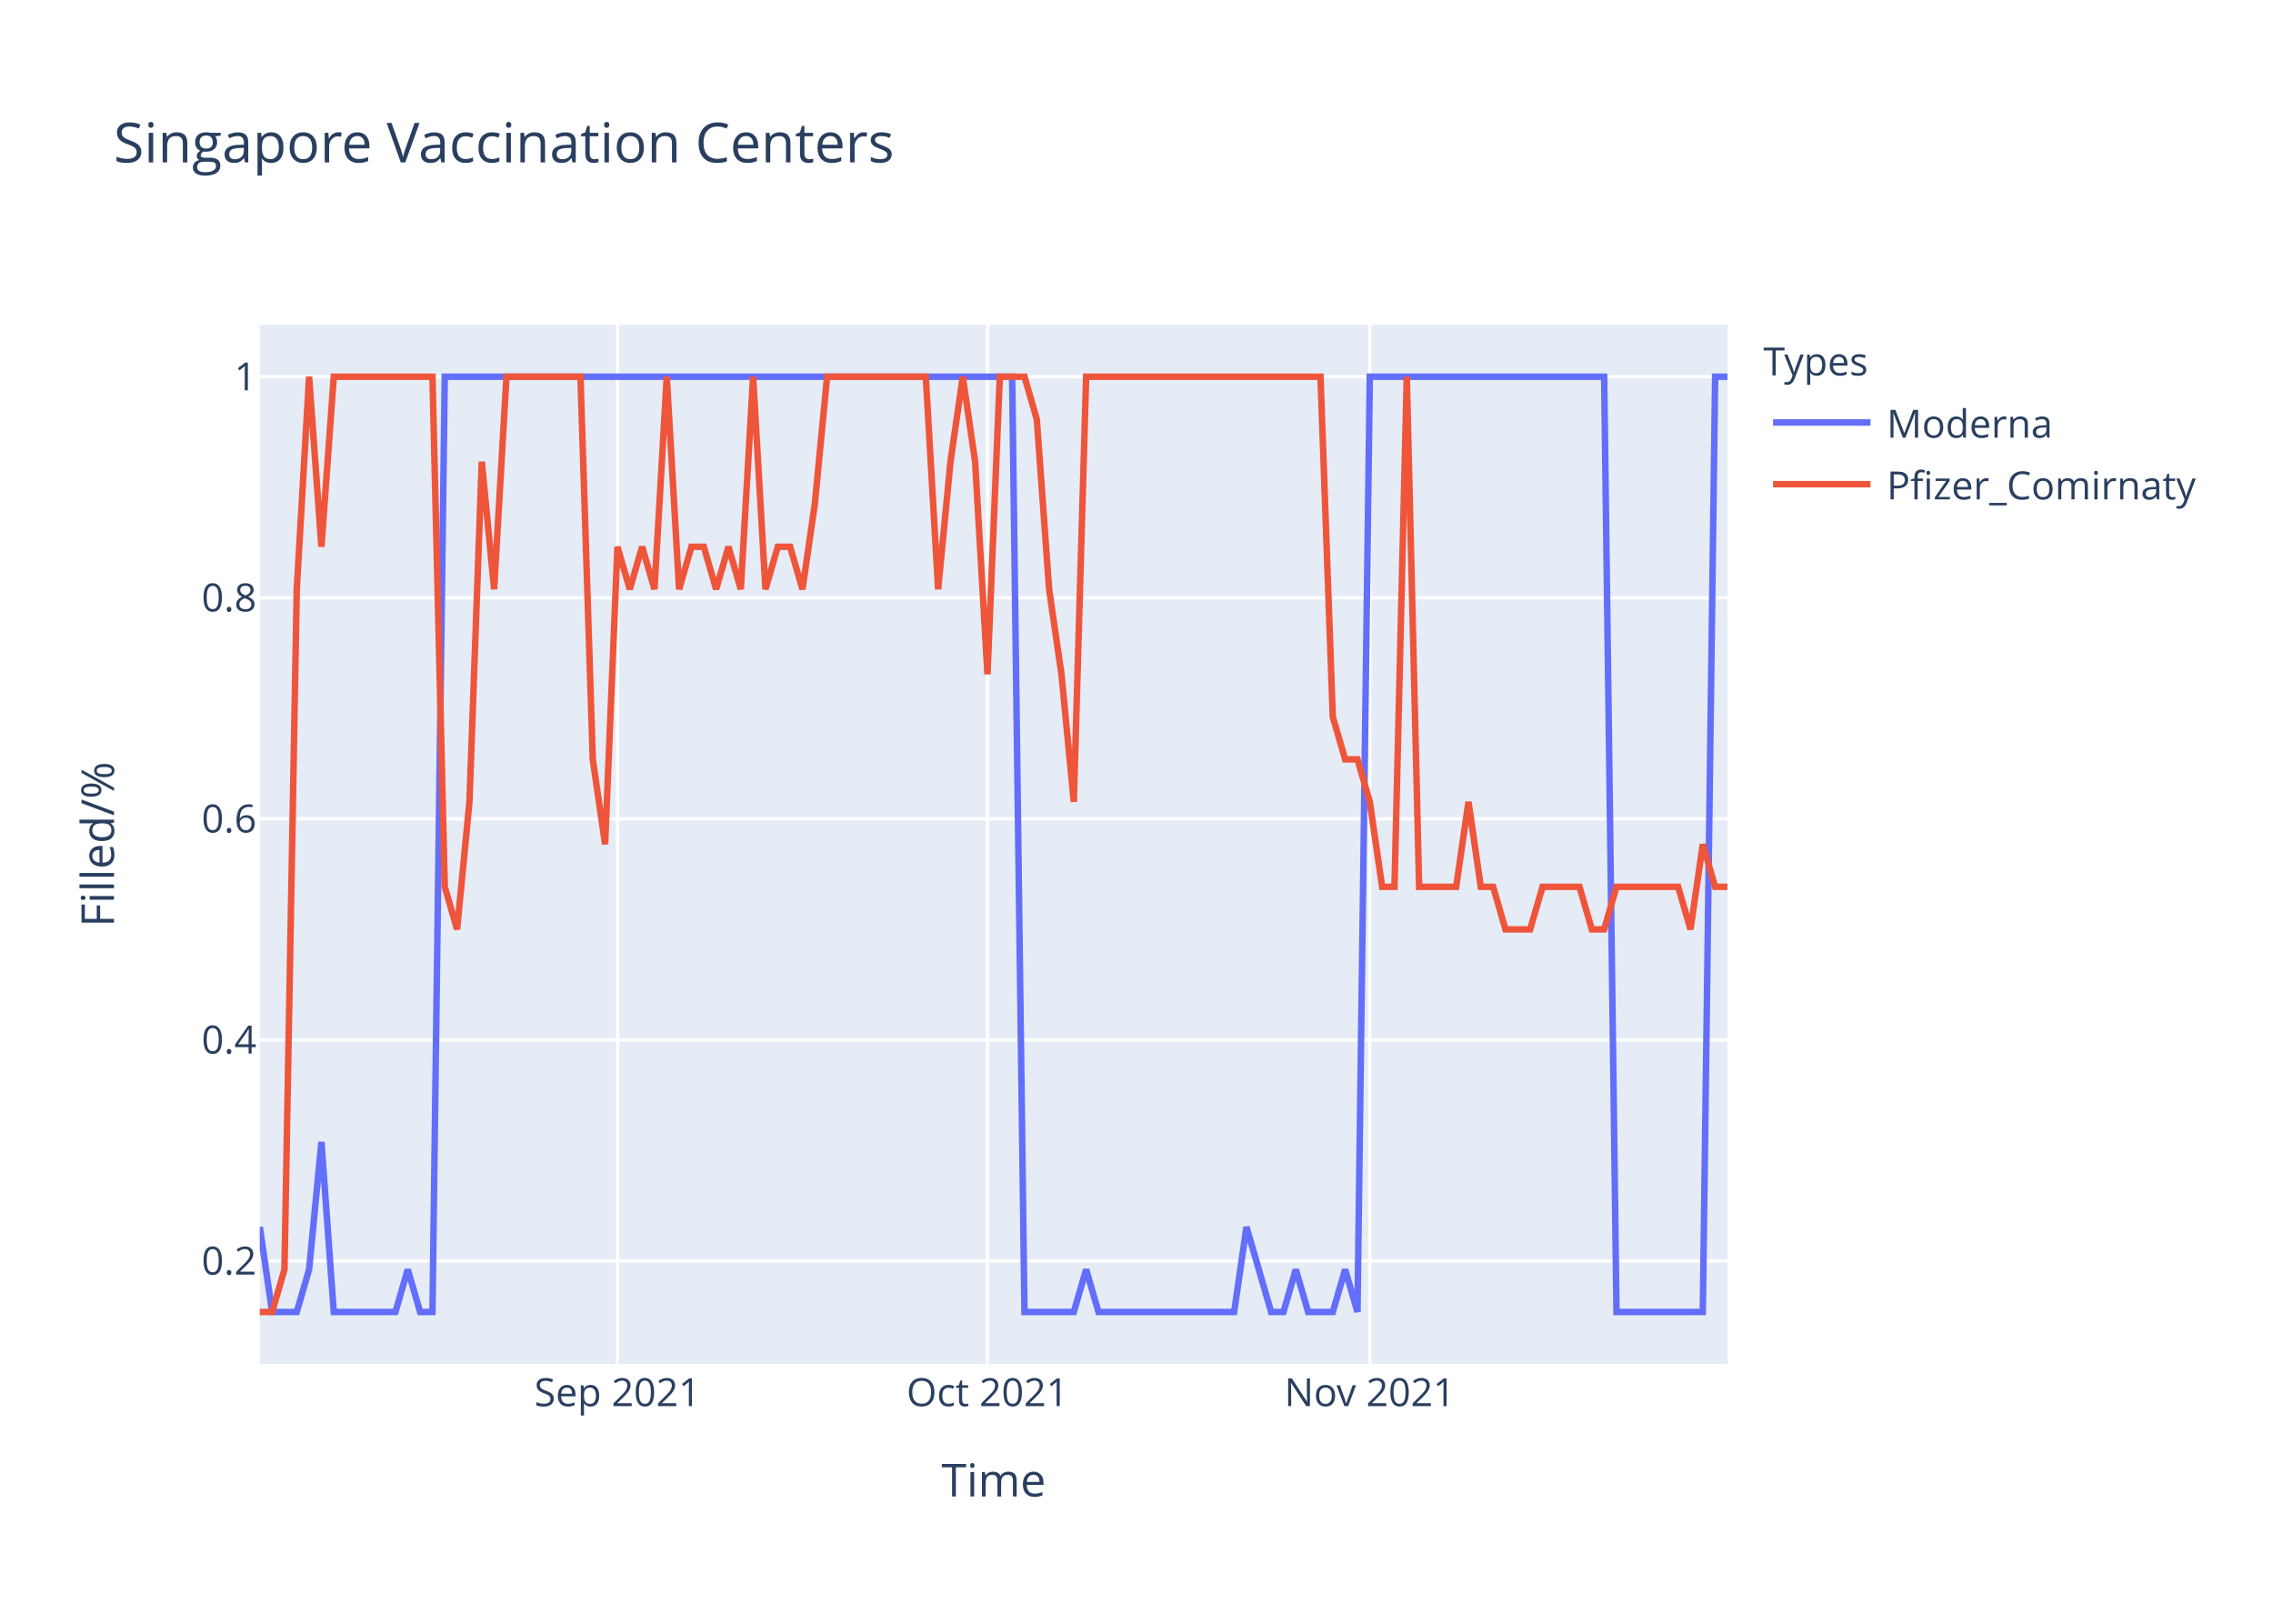
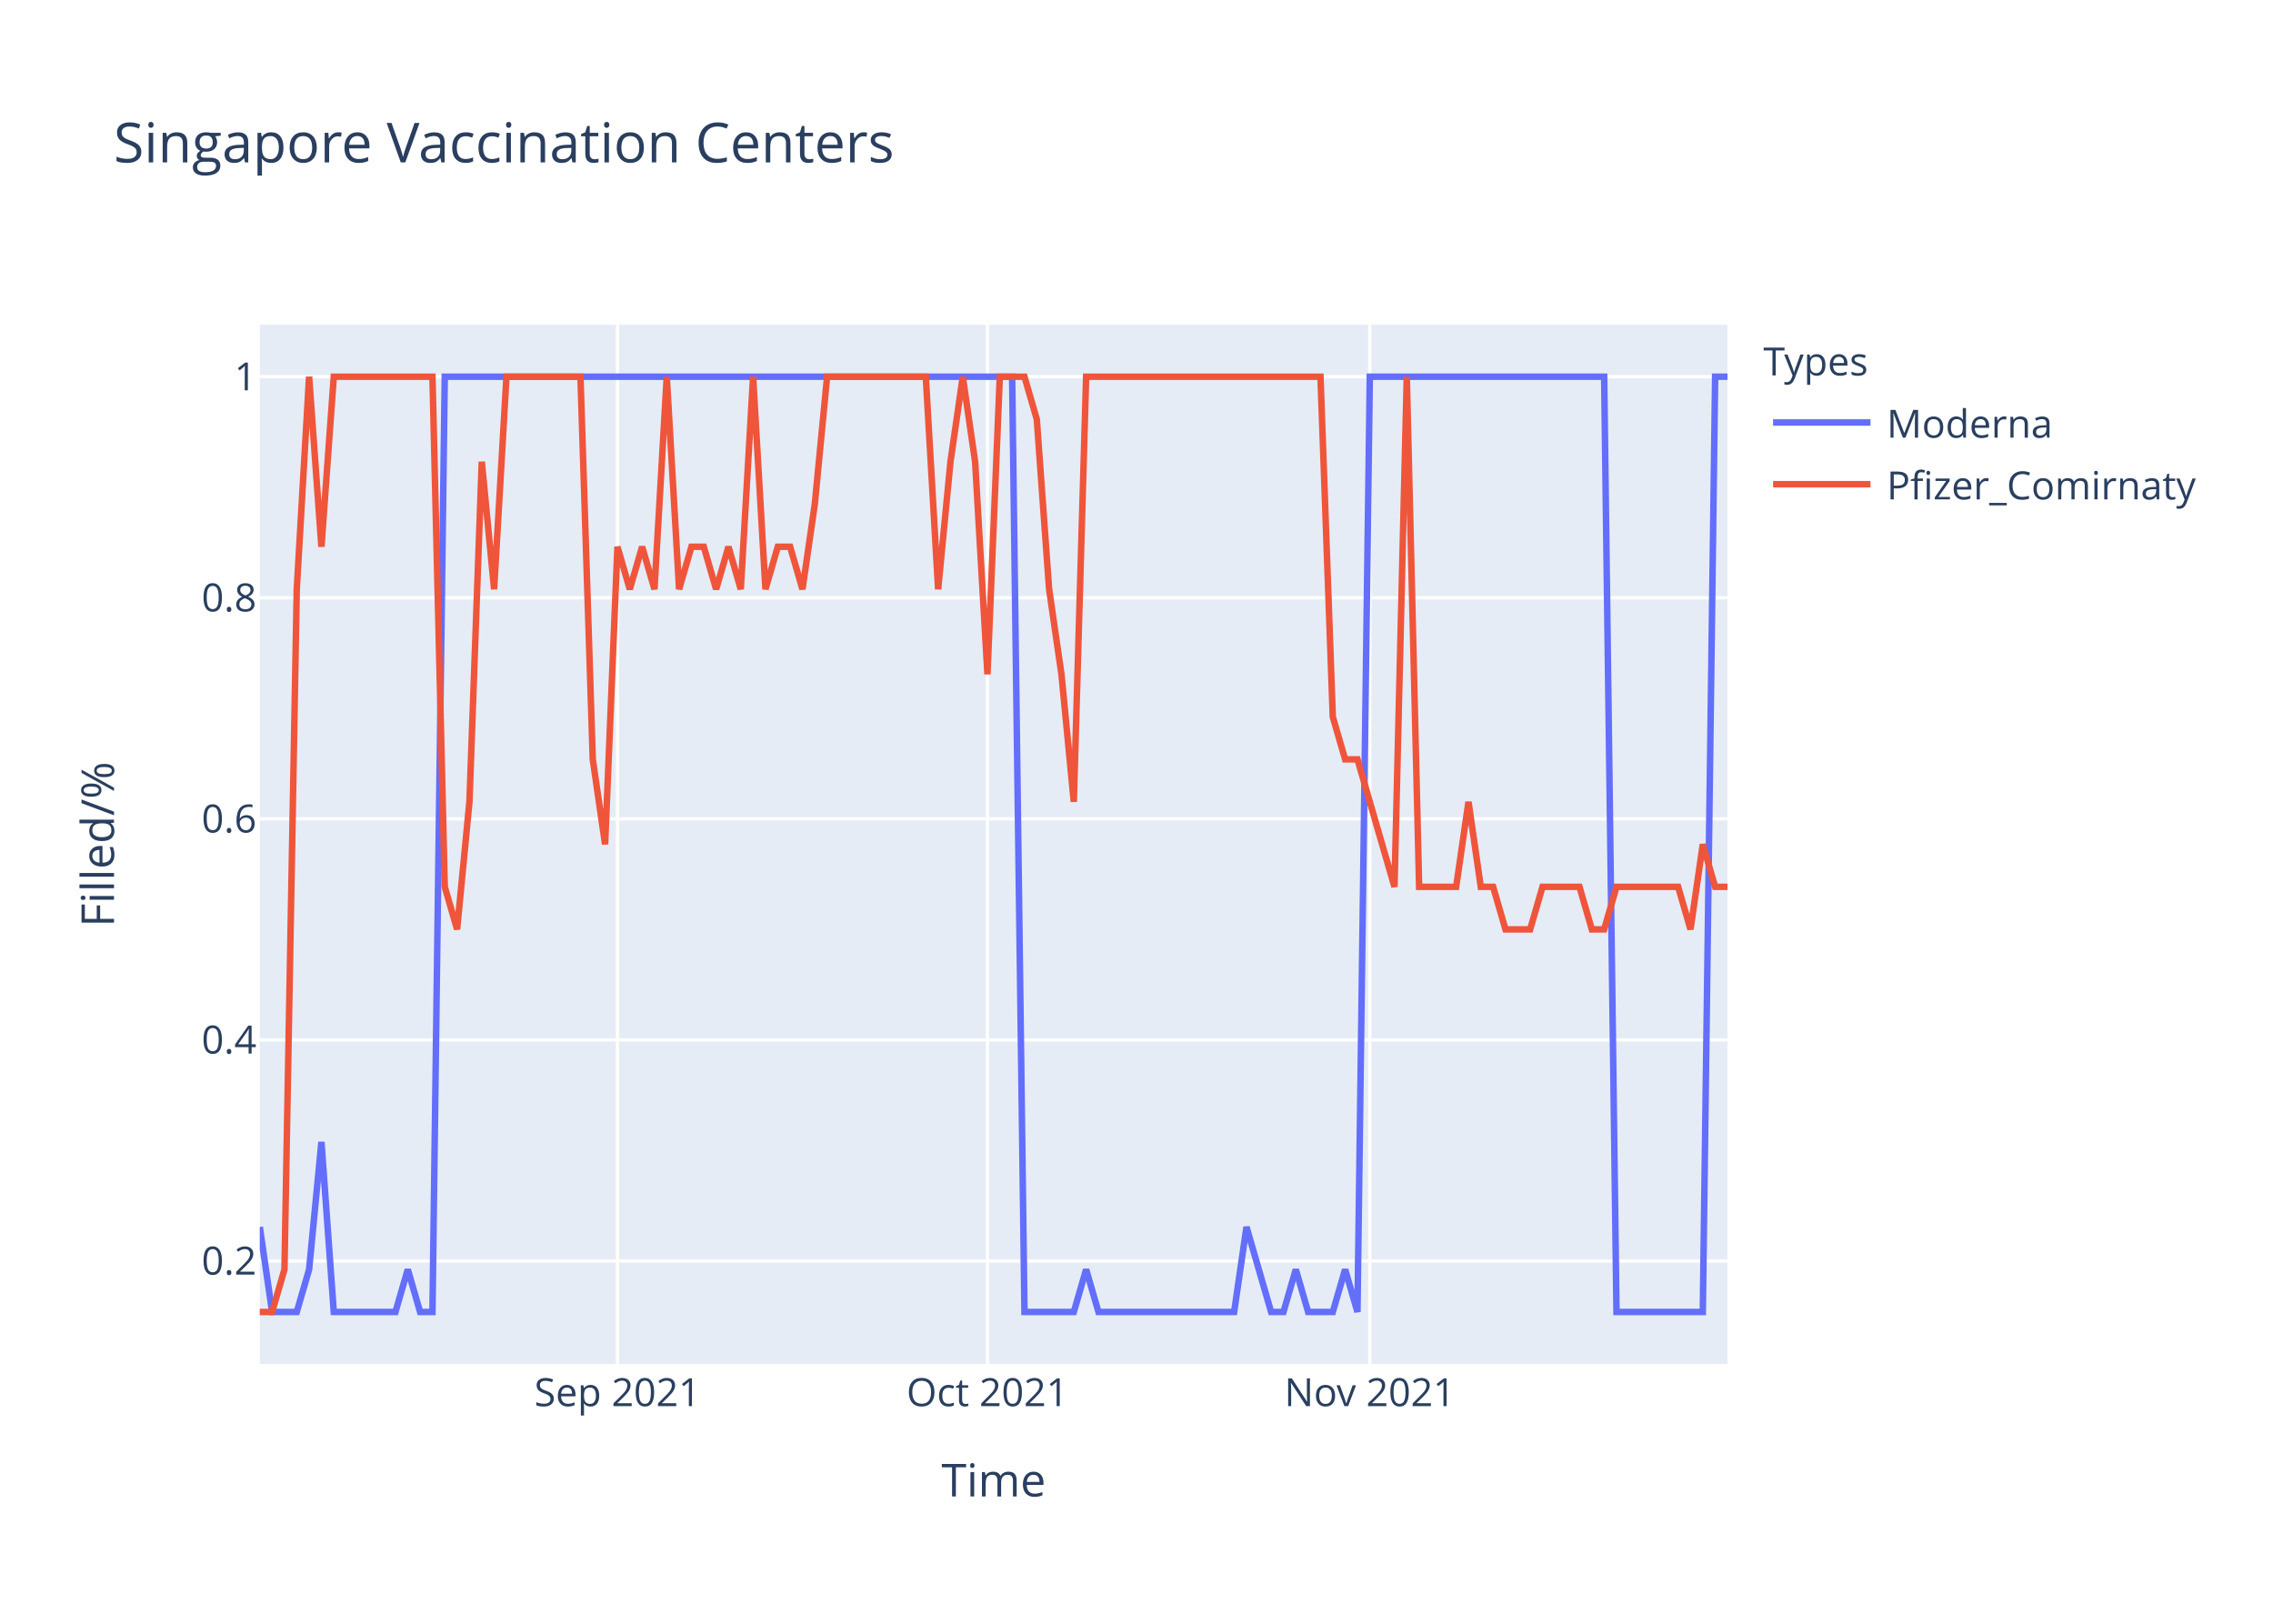
<svg xmlns="http://www.w3.org/2000/svg" class="main-svg" width="700" height="500" style="" viewBox="0 0 700 500">
  <rect x="0" y="0" width="700" height="500" style="fill: rgb(255, 255, 255); fill-opacity: 1;" />
-   <defs id="defs-722c92">
+   <defs id="defs-301cb5">
    <g class="clips">
-       <clipPath id="clip722c92xyplot" class="plotclip">
+       <clipPath id="clip301cb5xyplot" class="plotclip">
        <rect width="452" height="320" />
      </clipPath>
-       <clipPath class="axesclip" id="clip722c92x">
+       <clipPath class="axesclip" id="clip301cb5x">
        <rect x="80" y="0" width="452" height="500" />
      </clipPath>
-       <clipPath class="axesclip" id="clip722c92y">
+       <clipPath class="axesclip" id="clip301cb5y">
        <rect x="0" y="100" width="700" height="320" />
      </clipPath>
-       <clipPath class="axesclip" id="clip722c92xy">
+       <clipPath class="axesclip" id="clip301cb5xy">
        <rect x="80" y="100" width="452" height="320" />
      </clipPath>
    </g>
    <g class="gradients" />
  </defs>
  <g class="bglayer">
    <rect class="bg" x="80" y="100" width="452" height="320" style="fill: rgb(229, 236, 246); fill-opacity: 1; stroke-width: 0;" />
  </g>
  <g class="layer-below">
    <g class="imagelayer" />
    <g class="shapelayer" />
  </g>
  <g class="cartesianlayer">
    <g class="subplot xy">
      <g class="layer-subplot">
        <g class="shapelayer" />
        <g class="imagelayer" />
      </g>
      <g class="gridlayer">
        <g class="x">
          <path class="xgrid crisp" transform="translate(190.15,0)" d="M0,100v320" style="stroke: rgb(255, 255, 255); stroke-opacity: 1; stroke-width: 1px;" />
          <path class="xgrid crisp" transform="translate(304.1,0)" d="M0,100v320" style="stroke: rgb(255, 255, 255); stroke-opacity: 1; stroke-width: 1px;" />
          <path class="xgrid crisp" transform="translate(421.85,0)" d="M0,100v320" style="stroke: rgb(255, 255, 255); stroke-opacity: 1; stroke-width: 1px;" />
        </g>
        <g class="y">
          <path class="ygrid crisp" transform="translate(0,388.29)" d="M80,0h452" style="stroke: rgb(255, 255, 255); stroke-opacity: 1; stroke-width: 1px;" />
          <path class="ygrid crisp" transform="translate(0,320.22)" d="M80,0h452" style="stroke: rgb(255, 255, 255); stroke-opacity: 1; stroke-width: 1px;" />
          <path class="ygrid crisp" transform="translate(0,252.15)" d="M80,0h452" style="stroke: rgb(255, 255, 255); stroke-opacity: 1; stroke-width: 1px;" />
          <path class="ygrid crisp" transform="translate(0,184.07)" d="M80,0h452" style="stroke: rgb(255, 255, 255); stroke-opacity: 1; stroke-width: 1px;" />
          <path class="ygrid crisp" transform="translate(0,116)" d="M80,0h452" style="stroke: rgb(255, 255, 255); stroke-opacity: 1; stroke-width: 1px;" />
        </g>
      </g>
      <g class="zerolinelayer" />
      <path class="xlines-below" />
      <path class="ylines-below" />
      <g class="overlines-below" />
      <g class="xaxislayer-below" />
      <g class="yaxislayer-below" />
      <g class="overaxes-below" />
-       <g class="plot" transform="translate(80,100)" clip-path="url('#clip722c92xyplot')">
+       <g class="plot" transform="translate(80,100)" clip-path="url('#clip301cb5xyplot')">
        <g class="scatterlayer mlayer">
-           <g class="trace scatter trace6b8927" style="stroke-miterlimit: 2; opacity: 1;">
+           <g class="trace scatter traceb5abfb" style="stroke-miterlimit: 2; opacity: 1;">
            <g class="fills" />
            <g class="errorbars" />
            <g class="lines">
              <path class="js-line" d="M0,277.82L3.8,304L7.6,304L11.39,304L15.19,290.91L18.99,251.64L22.79,304L41.78,304L45.58,290.91L49.38,304L53.18,304L56.97,16L60.77,16L231.7,16L235.5,304L250.69,304L254.49,290.91L258.29,304L262.08,304L300.07,304L303.87,277.82L311.46,304L315.26,304L319.06,290.91L322.86,304L330.45,304L334.25,290.91L338.05,304L341.85,16L414.02,16L417.82,304L444.4,304L448.2,16L452,16" style="vector-effect: non-scaling-stroke; fill: none; stroke: rgb(99, 110, 250); stroke-opacity: 1; stroke-width: 2px; opacity: 1;" />
            </g>
            <g class="points" />
            <g class="text" />
          </g>
-           <g class="trace scatter tracefce9a0" style="stroke-miterlimit: 2; opacity: 1;">
+           <g class="trace scatter trace44935e" style="stroke-miterlimit: 2; opacity: 1;">
            <g class="fills" />
            <g class="errorbars" />
            <g class="lines">
-               <path class="js-line" d="M0,304L3.8,304L7.6,290.91L11.39,81.45L15.19,16L18.99,68.36L22.79,16L53.18,16L56.97,173.09L60.77,186.18L64.57,146.91L68.37,42.18L72.17,81.45L75.97,16L79.76,16L98.76,16L102.55,133.82L106.35,160L110.15,68.36L113.95,81.45L117.75,68.36L121.55,81.45L125.34,16L129.14,81.45L132.94,68.36L136.74,68.36L140.54,81.45L144.34,68.36L148.13,81.45L151.93,16L155.73,81.45L159.53,68.36L163.33,68.36L167.13,81.45L170.92,55.27L174.72,16L178.52,16L205.11,16L208.91,81.45L212.71,42.18L216.5,16L220.3,42.18L224.1,107.64L227.9,16L231.7,16L235.5,16L239.29,29.09L243.09,81.45L246.89,107.64L250.69,146.91L254.49,16L326.66,16L330.45,120.73L334.25,133.82L338.05,133.82L341.85,146.91L345.65,173.09L349.45,173.09L353.24,16L357.04,173.09L360.84,173.09L368.44,173.09L372.24,146.91L376.03,173.09L379.83,173.09L383.63,186.18L387.43,186.18L391.23,186.18L395.03,173.09L406.42,173.09L410.22,186.18L414.02,186.18L417.82,173.09L436.81,173.09L440.61,186.18L444.4,160L448.2,173.09L452,173.09" style="vector-effect: non-scaling-stroke; fill: none; stroke: rgb(239, 85, 59); stroke-opacity: 1; stroke-width: 2px; opacity: 1;" />
+               <path class="js-line" d="M0,304L3.8,304L7.6,290.91L11.39,81.45L15.19,16L18.99,68.36L22.79,16L53.18,16L56.97,173.09L60.77,186.18L64.57,146.91L68.37,42.18L72.17,81.45L75.97,16L79.76,16L98.76,16L102.55,133.82L106.35,160L110.15,68.36L113.95,81.45L117.75,68.36L121.55,81.45L125.34,16L129.14,81.45L132.94,68.36L136.74,68.36L140.54,81.45L144.34,68.36L148.13,81.45L151.93,16L155.73,81.45L159.53,68.36L163.33,68.36L167.13,81.45L170.92,55.27L174.72,16L178.52,16L205.11,16L208.91,81.45L212.71,42.18L216.5,16L220.3,42.18L224.1,107.64L227.9,16L231.7,16L235.5,16L239.29,29.09L243.09,81.45L246.89,107.64L250.69,146.91L254.49,16L326.66,16L330.45,120.73L334.25,133.82L338.05,133.82L349.45,173.09L353.24,16L357.04,173.09L360.84,173.09L368.44,173.09L372.24,146.91L376.03,173.09L379.83,173.09L383.63,186.18L387.43,186.18L391.23,186.18L395.03,173.09L406.42,173.09L410.22,186.18L414.02,186.18L417.82,173.09L436.81,173.09L440.61,186.18L444.4,160L448.2,173.09L452,173.09" style="vector-effect: non-scaling-stroke; fill: none; stroke: rgb(239, 85, 59); stroke-opacity: 1; stroke-width: 2px; opacity: 1;" />
            </g>
            <g class="points" />
            <g class="text" />
          </g>
        </g>
      </g>
      <g class="overplot" />
      <path class="xlines-above crisp" d="M0,0" style="fill: none;" />
      <path class="ylines-above crisp" d="M0,0" style="fill: none;" />
      <g class="overlines-above" />
      <g class="xaxislayer-above">
        <g class="xtick">
          <text text-anchor="middle" x="0" y="433" transform="translate(190.15,0)" style="font-family: 'Open Sans', verdana, arial, sans-serif; font-size: 12px; fill: rgb(42, 63, 95); fill-opacity: 1; white-space: pre;">Sep 2021</text>
        </g>
        <g class="xtick">
          <text text-anchor="middle" x="0" y="433" transform="translate(304.1,0)" style="font-family: 'Open Sans', verdana, arial, sans-serif; font-size: 12px; fill: rgb(42, 63, 95); fill-opacity: 1; white-space: pre;">Oct 2021</text>
        </g>
        <g class="xtick">
          <text text-anchor="middle" x="0" y="433" transform="translate(421.85,0)" style="font-family: 'Open Sans', verdana, arial, sans-serif; font-size: 12px; fill: rgb(42, 63, 95); fill-opacity: 1; white-space: pre;">Nov 2021</text>
        </g>
      </g>
      <g class="yaxislayer-above">
        <g class="ytick">
          <text text-anchor="end" x="79" y="4.2" transform="translate(0,388.29)" style="font-family: 'Open Sans', verdana, arial, sans-serif; font-size: 12px; fill: rgb(42, 63, 95); fill-opacity: 1; white-space: pre;">0.2</text>
        </g>
        <g class="ytick">
          <text text-anchor="end" x="79" y="4.2" transform="translate(0,320.22)" style="font-family: 'Open Sans', verdana, arial, sans-serif; font-size: 12px; fill: rgb(42, 63, 95); fill-opacity: 1; white-space: pre;">0.4</text>
        </g>
        <g class="ytick">
          <text text-anchor="end" x="79" y="4.2" transform="translate(0,252.15)" style="font-family: 'Open Sans', verdana, arial, sans-serif; font-size: 12px; fill: rgb(42, 63, 95); fill-opacity: 1; white-space: pre;">0.6</text>
        </g>
        <g class="ytick">
          <text text-anchor="end" x="79" y="4.2" transform="translate(0,184.07)" style="font-family: 'Open Sans', verdana, arial, sans-serif; font-size: 12px; fill: rgb(42, 63, 95); fill-opacity: 1; white-space: pre;">0.8</text>
        </g>
        <g class="ytick">
          <text text-anchor="end" x="79" y="4.2" transform="translate(0,116)" style="font-family: 'Open Sans', verdana, arial, sans-serif; font-size: 12px; fill: rgb(42, 63, 95); fill-opacity: 1; white-space: pre;">1</text>
        </g>
      </g>
      <g class="overaxes-above" />
    </g>
  </g>
  <g class="polarlayer" />
  <g class="ternarylayer" />
  <g class="geolayer" />
  <g class="funnelarealayer" />
  <g class="pielayer" />
  <g class="treemaplayer" />
  <g class="sunburstlayer" />
  <g class="glimages" />
-   <defs id="topdefs-722c92">
+   <defs id="topdefs-301cb5">
    <g class="clips" />
-     <clipPath id="legend722c92">
+     <clipPath id="legend301cb5">
      <rect width="147" height="64" x="0" y="0" />
    </clipPath>
  </defs>
  <g class="layer-above">
    <g class="imagelayer" />
    <g class="shapelayer" />
  </g>
  <g class="infolayer">
    <g class="legend" pointer-events="all" transform="translate(541.04,100)">
      <rect class="bg" shape-rendering="crispEdges" width="147" height="64" x="0" y="0" style="stroke: rgb(68, 68, 68); stroke-opacity: 1; fill: rgb(255, 255, 255); fill-opacity: 1; stroke-width: 0px;" />
-       <g class="scrollbox" transform="" clip-path="url('#legend722c92')">
+       <g class="scrollbox" transform="" clip-path="url('#legend301cb5')">
        <text class="legendtitletext" text-anchor="start" x="2" y="15.6" style="font-family: 'Open Sans', verdana, arial, sans-serif; font-size: 12px; fill: rgb(42, 63, 95); fill-opacity: 1; white-space: pre;">Types</text>
        <g class="groups" transform="">
          <g class="traces" transform="translate(0,30.1)" style="opacity: 1;">
            <text class="legendtext" text-anchor="start" x="40" y="4.68" style="font-family: 'Open Sans', verdana, arial, sans-serif; font-size: 12px; fill: rgb(42, 63, 95); fill-opacity: 1; white-space: pre;">Moderna</text>
            <g class="layers" style="opacity: 1;">
              <g class="legendfill" />
              <g class="legendlines">
                <path class="js-line" d="M5,0h30" style="fill: none; stroke: rgb(99, 110, 250); stroke-opacity: 1; stroke-width: 2px;" />
              </g>
              <g class="legendsymbols">
                <g class="legendpoints" />
              </g>
            </g>
            <rect class="legendtoggle" x="0" y="-9.5" width="141.656" height="19" style="fill: rgb(0, 0, 0); fill-opacity: 0;" />
          </g>
        </g>
        <g class="groups" transform="">
          <g class="traces" transform="translate(0,49.1)" style="opacity: 1;">
            <text class="legendtext" text-anchor="start" x="40" y="4.68" style="font-family: 'Open Sans', verdana, arial, sans-serif; font-size: 12px; fill: rgb(42, 63, 95); fill-opacity: 1; white-space: pre;">Pfizer_Comirnaty</text>
            <g class="layers" style="opacity: 1;">
              <g class="legendfill" />
              <g class="legendlines">
                <path class="js-line" d="M5,0h30" style="fill: none; stroke: rgb(239, 85, 59); stroke-opacity: 1; stroke-width: 2px;" />
              </g>
              <g class="legendsymbols">
                <g class="legendpoints" />
              </g>
            </g>
            <rect class="legendtoggle" x="0" y="-9.5" width="141.656" height="19" style="fill: rgb(0, 0, 0); fill-opacity: 0;" />
          </g>
        </g>
      </g>
      <rect class="scrollbar" rx="20" ry="3" width="0" height="0" x="0" y="0" style="fill: rgb(128, 139, 164); fill-opacity: 1;" />
    </g>
    <g class="g-gtitle">
      <text class="gtitle" x="35" y="50" text-anchor="start" dy="0em" style="font-family: 'Open Sans', verdana, arial, sans-serif; font-size: 17px; fill: rgb(42, 63, 95); opacity: 1; font-weight: normal; white-space: pre;">Singapore Vaccination Centers</text>
    </g>
    <g class="g-xtitle">
      <text class="xtitle" x="306" y="460.8" text-anchor="middle" style="font-family: 'Open Sans', verdana, arial, sans-serif; font-size: 14px; fill: rgb(42, 63, 95); opacity: 1; font-weight: normal; white-space: pre;">Time</text>
    </g>
    <g class="g-ytitle">
      <text class="ytitle" transform="rotate(-90,35.10625,260)" x="35.106" y="260" text-anchor="middle" style="font-family: 'Open Sans', verdana, arial, sans-serif; font-size: 14px; fill: rgb(42, 63, 95); opacity: 1; font-weight: normal; white-space: pre;">Filled/%</text>
    </g>
  </g>
</svg>
